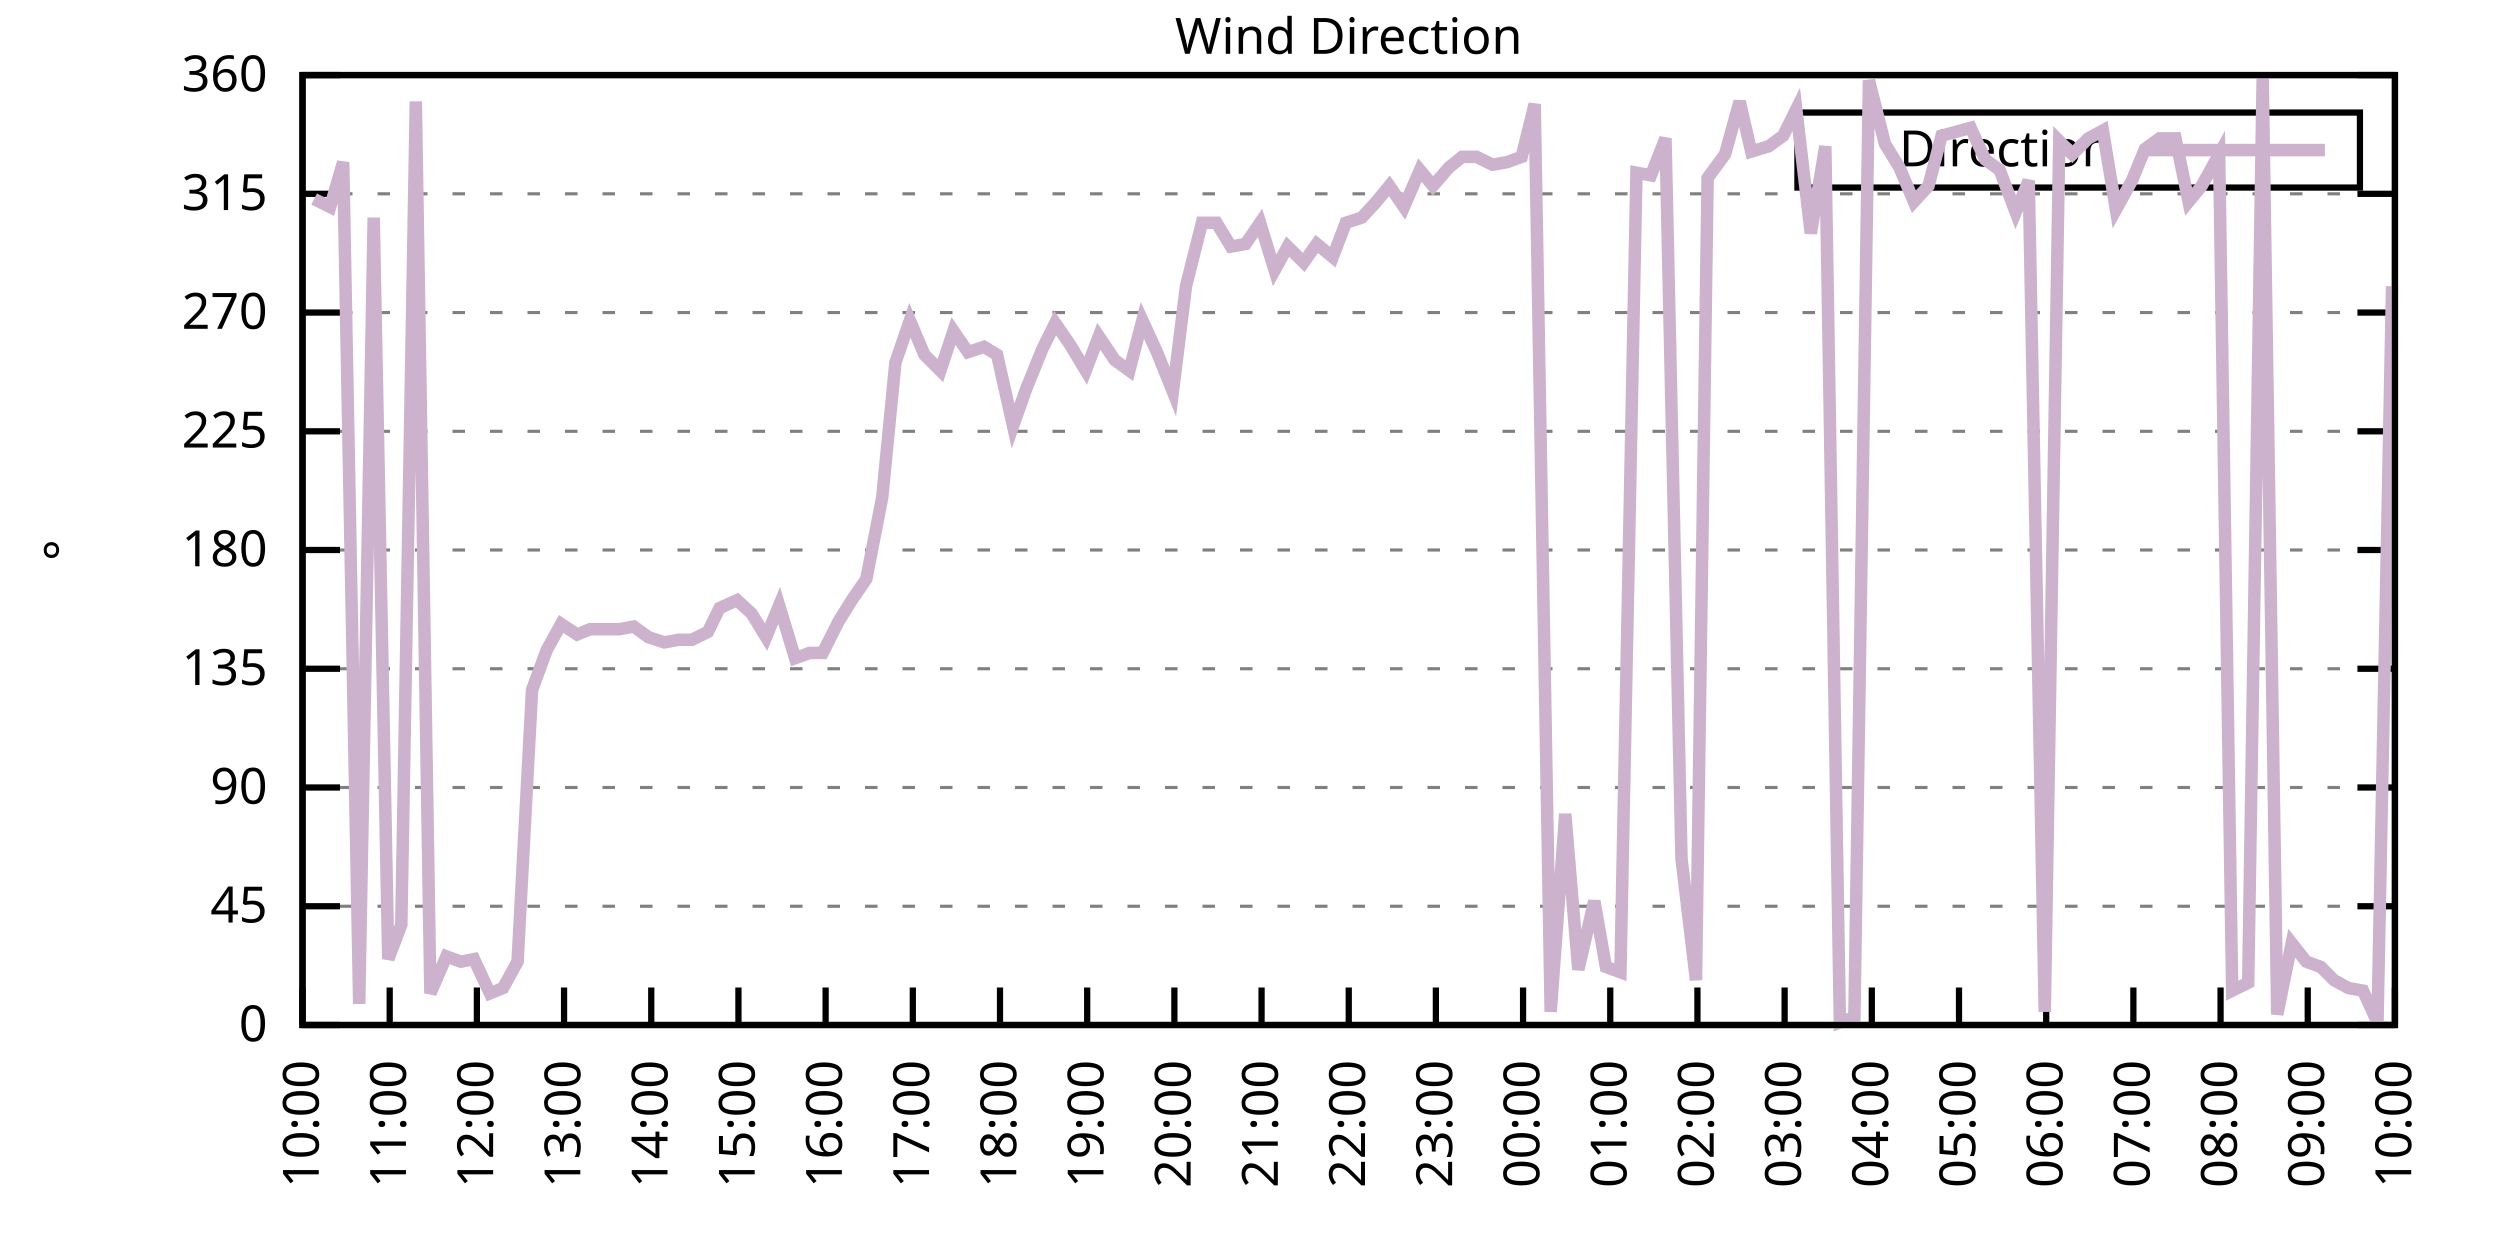
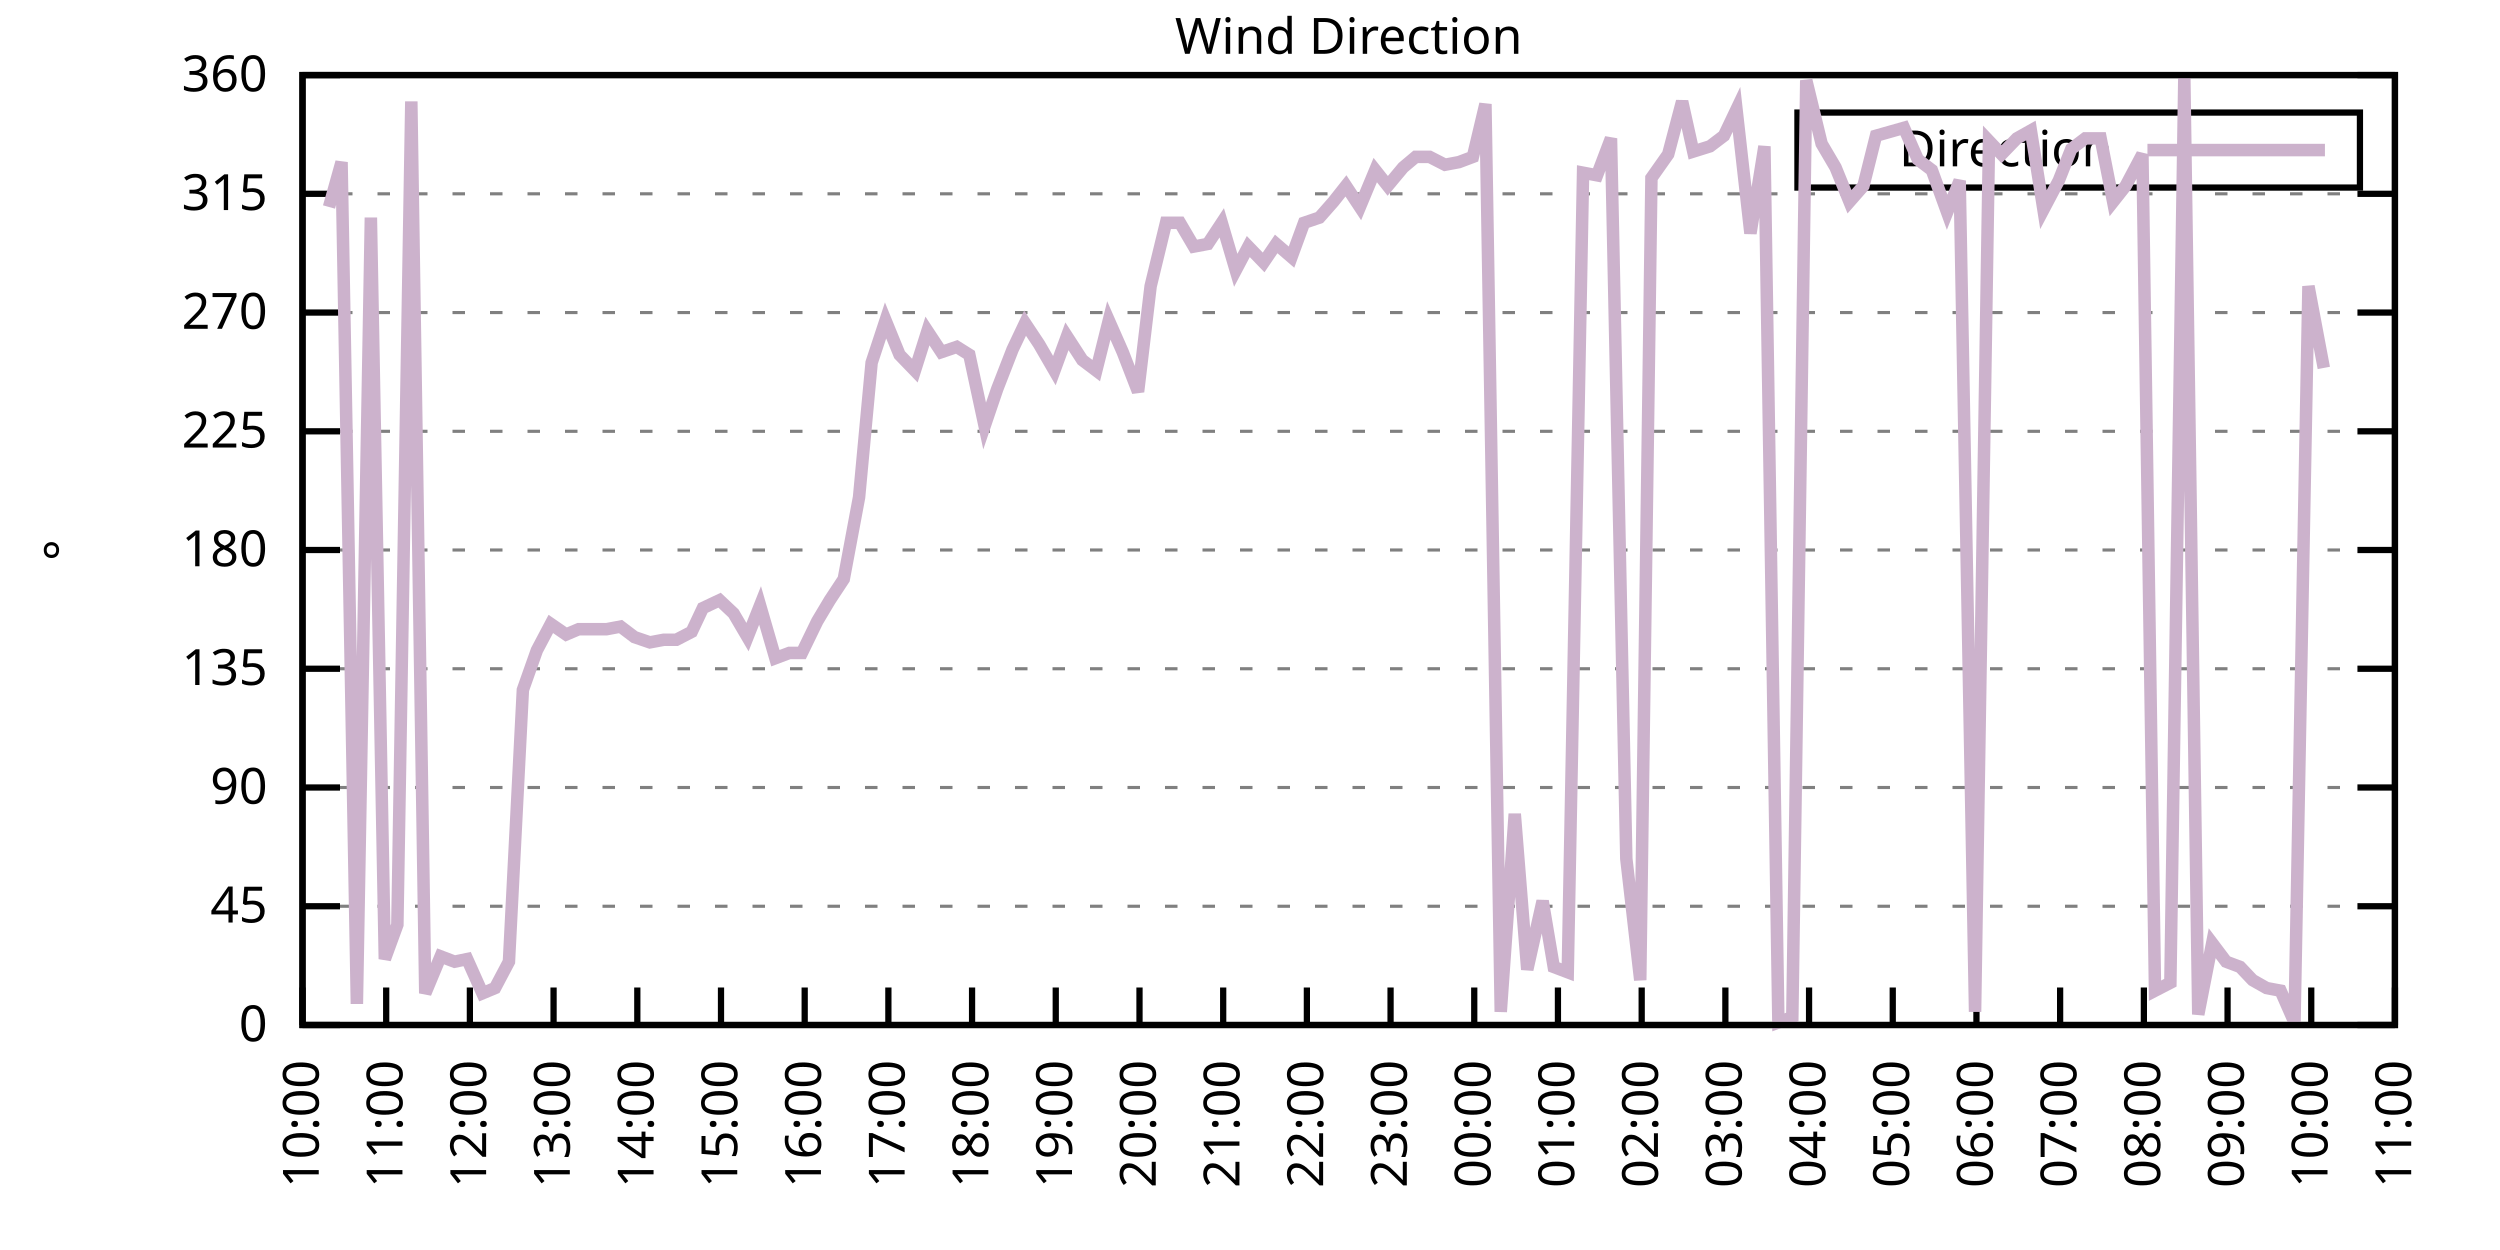
<svg xmlns="http://www.w3.org/2000/svg" xmlns:xlink="http://www.w3.org/1999/xlink" width="400" height="200" viewBox="0 0 400 200">
  <g id="gnuplot_canvas">
    <rect x="0" y="0" width="400" height="200" fill="none" />
    <defs>
      <circle id="gpDot" r="0.5" stroke-width="0.5" stroke="currentColor" />
      <path id="gpPt0" stroke-width="0.333" stroke="currentColor" d="M-1,0 h2 M0,-1 v2" />
      <path id="gpPt1" stroke-width="0.333" stroke="currentColor" d="M-1,-1 L1,1 M1,-1 L-1,1" />
      <path id="gpPt2" stroke-width="0.333" stroke="currentColor" d="M-1,0 L1,0 M0,-1 L0,1 M-1,-1 L1,1 M-1,1 L1,-1" />
      <rect id="gpPt3" stroke-width="0.333" stroke="currentColor" x="-1" y="-1" width="2" height="2" />
      <rect id="gpPt4" stroke-width="0.333" stroke="currentColor" fill="currentColor" x="-1" y="-1" width="2" height="2" />
      <circle id="gpPt5" stroke-width="0.333" stroke="currentColor" cx="0" cy="0" r="1" />
      <use xlink:href="#gpPt5" id="gpPt6" fill="currentColor" stroke="none" />
      <path id="gpPt7" stroke-width="0.333" stroke="currentColor" d="M0,-1.33 L-1.33,0.67 L1.33,0.67 z" />
      <use xlink:href="#gpPt7" id="gpPt8" fill="currentColor" stroke="none" />
      <use xlink:href="#gpPt7" id="gpPt9" stroke="currentColor" transform="rotate(180)" />
      <use xlink:href="#gpPt9" id="gpPt10" fill="currentColor" stroke="none" />
      <use xlink:href="#gpPt3" id="gpPt11" stroke="currentColor" transform="rotate(45)" />
      <use xlink:href="#gpPt11" id="gpPt12" fill="currentColor" stroke="none" />
      <path id="gpPt13" stroke-width="0.333" stroke="currentColor" d="M0,1.330 L1.265,0.411 L0.782,-1.067 L-0.782,-1.076 L-1.265,0.411 z" />
      <use xlink:href="#gpPt13" id="gpPt14" fill="currentColor" stroke="none" />
      <filter id="textbox" filterUnits="objectBoundingBox" x="0" y="0" height="1" width="1">
        <feFlood flood-color="white" flood-opacity="1" result="bgnd" />
        <feComposite in="SourceGraphic" in2="bgnd" operator="atop" />
      </filter>
      <filter id="greybox" filterUnits="objectBoundingBox" x="0" y="0" height="1" width="1">
        <feFlood flood-color="lightgrey" flood-opacity="1" result="grey" />
        <feComposite in="SourceGraphic" in2="grey" operator="atop" />
      </filter>
    </defs>
    <g fill="none" color="white" stroke="currentColor" stroke-width="1.00" stroke-linecap="butt" stroke-linejoin="miter">
</g>
    <g fill="none" color="black" stroke="currentColor" stroke-width="1.00" stroke-linecap="butt" stroke-linejoin="miter">
      <g stroke="none" shape-rendering="crispEdges">
        <polygon fill="rgb(255, 255, 255)" points="48.40,164.00 383.18,164.00 383.18,12.02 48.40,12.02 " />
      </g>
    </g>
    <g fill="none" color="black" stroke="currentColor" stroke-width="1.00" stroke-linecap="butt" stroke-linejoin="miter">
</g>
    <g fill="none" color="black" stroke="black" stroke-width="0.50" stroke-linecap="butt" stroke-linejoin="miter">
</g>
    <g fill="none" color="gray" stroke="currentColor" stroke-width="0.50" stroke-linecap="butt" stroke-linejoin="miter">
      <path stroke="gray" stroke-dasharray="2,4" class="gridline" d="M48.40,164.00 L383.19,164.00  " />
    </g>
    <g fill="none" color="gray" stroke="gray" stroke-width="1.00" stroke-linecap="butt" stroke-linejoin="miter">
</g>
    <g fill="none" color="black" stroke="currentColor" stroke-width="1.00" stroke-linecap="butt" stroke-linejoin="miter">
      <path stroke="black" d="M48.40,164.00 L54.40,164.00 M383.19,164.00 L377.19,164.00  " />
      <g transform="translate(42.80,166.60)" stroke="none" fill="black" font-family="Sans" font-size="8.00" text-anchor="end">
        <text>
          <tspan font-family="Sans"> 0</tspan>
        </text>
      </g>
    </g>
    <g fill="none" color="black" stroke="currentColor" stroke-width="1.00" stroke-linecap="butt" stroke-linejoin="miter">
</g>
    <g fill="none" color="black" stroke="black" stroke-width="0.50" stroke-linecap="butt" stroke-linejoin="miter">
</g>
    <g fill="none" color="gray" stroke="currentColor" stroke-width="0.50" stroke-linecap="butt" stroke-linejoin="miter">
      <path stroke="gray" stroke-dasharray="2,4" class="gridline" d="M48.40,145.00 L383.19,145.00  " />
    </g>
    <g fill="none" color="gray" stroke="gray" stroke-width="1.00" stroke-linecap="butt" stroke-linejoin="miter">
</g>
    <g fill="none" color="black" stroke="currentColor" stroke-width="1.00" stroke-linecap="butt" stroke-linejoin="miter">
      <path stroke="black" d="M48.40,145.00 L54.40,145.00 M383.19,145.00 L377.19,145.00  " />
      <g transform="translate(42.80,147.60)" stroke="none" fill="black" font-family="Sans" font-size="8.00" text-anchor="end">
        <text>
          <tspan font-family="Sans"> 45</tspan>
        </text>
      </g>
    </g>
    <g fill="none" color="black" stroke="currentColor" stroke-width="1.00" stroke-linecap="butt" stroke-linejoin="miter">
</g>
    <g fill="none" color="black" stroke="black" stroke-width="0.50" stroke-linecap="butt" stroke-linejoin="miter">
</g>
    <g fill="none" color="gray" stroke="currentColor" stroke-width="0.50" stroke-linecap="butt" stroke-linejoin="miter">
      <path stroke="gray" stroke-dasharray="2,4" class="gridline" d="M48.40,126.00 L383.19,126.00  " />
    </g>
    <g fill="none" color="gray" stroke="gray" stroke-width="1.00" stroke-linecap="butt" stroke-linejoin="miter">
</g>
    <g fill="none" color="black" stroke="currentColor" stroke-width="1.00" stroke-linecap="butt" stroke-linejoin="miter">
      <path stroke="black" d="M48.40,126.00 L54.40,126.00 M383.19,126.00 L377.19,126.00  " />
      <g transform="translate(42.80,128.60)" stroke="none" fill="black" font-family="Sans" font-size="8.00" text-anchor="end">
        <text>
          <tspan font-family="Sans"> 90</tspan>
        </text>
      </g>
    </g>
    <g fill="none" color="black" stroke="currentColor" stroke-width="1.00" stroke-linecap="butt" stroke-linejoin="miter">
</g>
    <g fill="none" color="black" stroke="black" stroke-width="0.50" stroke-linecap="butt" stroke-linejoin="miter">
</g>
    <g fill="none" color="gray" stroke="currentColor" stroke-width="0.50" stroke-linecap="butt" stroke-linejoin="miter">
      <path stroke="gray" stroke-dasharray="2,4" class="gridline" d="M48.40,107.00 L383.19,107.00  " />
    </g>
    <g fill="none" color="gray" stroke="gray" stroke-width="1.00" stroke-linecap="butt" stroke-linejoin="miter">
</g>
    <g fill="none" color="black" stroke="currentColor" stroke-width="1.00" stroke-linecap="butt" stroke-linejoin="miter">
      <path stroke="black" d="M48.40,107.00 L54.40,107.00 M383.19,107.00 L377.19,107.00  " />
      <g transform="translate(42.80,109.60)" stroke="none" fill="black" font-family="Sans" font-size="8.00" text-anchor="end">
        <text>
          <tspan font-family="Sans"> 135</tspan>
        </text>
      </g>
    </g>
    <g fill="none" color="black" stroke="currentColor" stroke-width="1.00" stroke-linecap="butt" stroke-linejoin="miter">
</g>
    <g fill="none" color="black" stroke="black" stroke-width="0.50" stroke-linecap="butt" stroke-linejoin="miter">
</g>
    <g fill="none" color="gray" stroke="currentColor" stroke-width="0.50" stroke-linecap="butt" stroke-linejoin="miter">
      <path stroke="gray" stroke-dasharray="2,4" class="gridline" d="M48.40,88.00 L383.19,88.00  " />
    </g>
    <g fill="none" color="gray" stroke="gray" stroke-width="1.00" stroke-linecap="butt" stroke-linejoin="miter">
</g>
    <g fill="none" color="black" stroke="currentColor" stroke-width="1.00" stroke-linecap="butt" stroke-linejoin="miter">
      <path stroke="black" d="M48.40,88.00 L54.40,88.00 M383.19,88.00 L377.19,88.00  " />
      <g transform="translate(42.80,90.60)" stroke="none" fill="black" font-family="Sans" font-size="8.00" text-anchor="end">
        <text>
          <tspan font-family="Sans"> 180</tspan>
        </text>
      </g>
    </g>
    <g fill="none" color="black" stroke="currentColor" stroke-width="1.00" stroke-linecap="butt" stroke-linejoin="miter">
</g>
    <g fill="none" color="black" stroke="black" stroke-width="0.50" stroke-linecap="butt" stroke-linejoin="miter">
</g>
    <g fill="none" color="gray" stroke="currentColor" stroke-width="0.50" stroke-linecap="butt" stroke-linejoin="miter">
      <path stroke="gray" stroke-dasharray="2,4" class="gridline" d="M48.40,69.01 L383.19,69.01  " />
    </g>
    <g fill="none" color="gray" stroke="gray" stroke-width="1.00" stroke-linecap="butt" stroke-linejoin="miter">
</g>
    <g fill="none" color="black" stroke="currentColor" stroke-width="1.00" stroke-linecap="butt" stroke-linejoin="miter">
      <path stroke="black" d="M48.40,69.01 L54.40,69.01 M383.19,69.01 L377.19,69.01  " />
      <g transform="translate(42.80,71.61)" stroke="none" fill="black" font-family="Sans" font-size="8.00" text-anchor="end">
        <text>
          <tspan font-family="Sans"> 225</tspan>
        </text>
      </g>
    </g>
    <g fill="none" color="black" stroke="currentColor" stroke-width="1.00" stroke-linecap="butt" stroke-linejoin="miter">
</g>
    <g fill="none" color="black" stroke="black" stroke-width="0.50" stroke-linecap="butt" stroke-linejoin="miter">
</g>
    <g fill="none" color="gray" stroke="currentColor" stroke-width="0.50" stroke-linecap="butt" stroke-linejoin="miter">
      <path stroke="gray" stroke-dasharray="2,4" class="gridline" d="M48.40,50.01 L383.19,50.01  " />
    </g>
    <g fill="none" color="gray" stroke="gray" stroke-width="1.00" stroke-linecap="butt" stroke-linejoin="miter">
</g>
    <g fill="none" color="black" stroke="currentColor" stroke-width="1.00" stroke-linecap="butt" stroke-linejoin="miter">
      <path stroke="black" d="M48.40,50.01 L54.40,50.01 M383.19,50.01 L377.19,50.01  " />
      <g transform="translate(42.80,52.61)" stroke="none" fill="black" font-family="Sans" font-size="8.00" text-anchor="end">
        <text>
          <tspan font-family="Sans"> 270</tspan>
        </text>
      </g>
    </g>
    <g fill="none" color="black" stroke="currentColor" stroke-width="1.00" stroke-linecap="butt" stroke-linejoin="miter">
</g>
    <g fill="none" color="black" stroke="black" stroke-width="0.50" stroke-linecap="butt" stroke-linejoin="miter">
</g>
    <g fill="none" color="gray" stroke="currentColor" stroke-width="0.50" stroke-linecap="butt" stroke-linejoin="miter">
      <path stroke="gray" stroke-dasharray="2,4" class="gridline" d="M48.40,31.01 L383.19,31.01  " />
    </g>
    <g fill="none" color="gray" stroke="gray" stroke-width="1.00" stroke-linecap="butt" stroke-linejoin="miter">
</g>
    <g fill="none" color="black" stroke="currentColor" stroke-width="1.00" stroke-linecap="butt" stroke-linejoin="miter">
      <path stroke="black" d="M48.40,31.01 L54.40,31.01 M383.19,31.01 L377.19,31.01  " />
      <g transform="translate(42.80,33.61)" stroke="none" fill="black" font-family="Sans" font-size="8.00" text-anchor="end">
        <text>
          <tspan font-family="Sans"> 315</tspan>
        </text>
      </g>
    </g>
    <g fill="none" color="black" stroke="currentColor" stroke-width="1.00" stroke-linecap="butt" stroke-linejoin="miter">
</g>
    <g fill="none" color="black" stroke="black" stroke-width="0.50" stroke-linecap="butt" stroke-linejoin="miter">
</g>
    <g fill="none" color="gray" stroke="currentColor" stroke-width="0.50" stroke-linecap="butt" stroke-linejoin="miter">
      <path stroke="gray" stroke-dasharray="2,4" class="gridline" d="M48.40,12.01 L383.19,12.01  " />
    </g>
    <g fill="none" color="gray" stroke="gray" stroke-width="1.00" stroke-linecap="butt" stroke-linejoin="miter">
</g>
    <g fill="none" color="black" stroke="currentColor" stroke-width="1.00" stroke-linecap="butt" stroke-linejoin="miter">
      <path stroke="black" d="M48.40,12.01 L54.40,12.01 M383.19,12.01 L377.19,12.01  " />
      <g transform="translate(42.80,14.61)" stroke="none" fill="black" font-family="Sans" font-size="8.00" text-anchor="end">
        <text>
          <tspan font-family="Sans"> 360</tspan>
        </text>
      </g>
    </g>
    <g fill="none" color="black" stroke="currentColor" stroke-width="1.00" stroke-linecap="butt" stroke-linejoin="miter">
      <path stroke="black" d="M48.40,164.00 L48.40,158.00  " />
      <g transform="translate(51.00,169.60) rotate(270.00)" stroke="none" fill="black" font-family="Sans" font-size="8.00" text-anchor="end">
        <text>
          <tspan font-family="Sans">10:00</tspan>
        </text>
      </g>
    </g>
    <g fill="none" color="black" stroke="currentColor" stroke-width="1.00" stroke-linecap="butt" stroke-linejoin="miter">
-       <path stroke="black" d="M62.35,164.00 L62.35,158.00  " />
-       <g transform="translate(64.95,169.60) rotate(270.00)" stroke="none" fill="black" font-family="Sans" font-size="8.00" text-anchor="end">
+       <path stroke="black" d="M61.79,164.00 L61.79,158.00  " />
+       <g transform="translate(64.39,169.60) rotate(270.00)" stroke="none" fill="black" font-family="Sans" font-size="8.00" text-anchor="end">
        <text>
          <tspan font-family="Sans">11:00</tspan>
        </text>
      </g>
    </g>
    <g fill="none" color="black" stroke="currentColor" stroke-width="1.00" stroke-linecap="butt" stroke-linejoin="miter">
-       <path stroke="black" d="M76.30,164.00 L76.30,158.00  " />
-       <g transform="translate(78.90,169.60) rotate(270.00)" stroke="none" fill="black" font-family="Sans" font-size="8.00" text-anchor="end">
+       <path stroke="black" d="M75.18,164.00 L75.18,158.00  " />
+       <g transform="translate(77.78,169.60) rotate(270.00)" stroke="none" fill="black" font-family="Sans" font-size="8.00" text-anchor="end">
        <text>
          <tspan font-family="Sans">12:00</tspan>
        </text>
      </g>
    </g>
    <g fill="none" color="black" stroke="currentColor" stroke-width="1.00" stroke-linecap="butt" stroke-linejoin="miter">
-       <path stroke="black" d="M90.25,164.00 L90.25,158.00  " />
-       <g transform="translate(92.85,169.60) rotate(270.00)" stroke="none" fill="black" font-family="Sans" font-size="8.00" text-anchor="end">
+       <path stroke="black" d="M88.57,164.00 L88.57,158.00  " />
+       <g transform="translate(91.17,169.60) rotate(270.00)" stroke="none" fill="black" font-family="Sans" font-size="8.00" text-anchor="end">
        <text>
          <tspan font-family="Sans">13:00</tspan>
        </text>
      </g>
    </g>
    <g fill="none" color="black" stroke="currentColor" stroke-width="1.00" stroke-linecap="butt" stroke-linejoin="miter">
-       <path stroke="black" d="M104.20,164.00 L104.20,158.00  " />
-       <g transform="translate(106.80,169.60) rotate(270.00)" stroke="none" fill="black" font-family="Sans" font-size="8.00" text-anchor="end">
+       <path stroke="black" d="M101.97,164.00 L101.97,158.00  " />
+       <g transform="translate(104.57,169.60) rotate(270.00)" stroke="none" fill="black" font-family="Sans" font-size="8.00" text-anchor="end">
        <text>
          <tspan font-family="Sans">14:00</tspan>
        </text>
      </g>
    </g>
    <g fill="none" color="black" stroke="currentColor" stroke-width="1.00" stroke-linecap="butt" stroke-linejoin="miter">
-       <path stroke="black" d="M118.15,164.00 L118.15,158.00  " />
-       <g transform="translate(120.75,169.60) rotate(270.00)" stroke="none" fill="black" font-family="Sans" font-size="8.00" text-anchor="end">
+       <path stroke="black" d="M115.36,164.00 L115.36,158.00  " />
+       <g transform="translate(117.96,169.60) rotate(270.00)" stroke="none" fill="black" font-family="Sans" font-size="8.00" text-anchor="end">
        <text>
          <tspan font-family="Sans">15:00</tspan>
        </text>
      </g>
    </g>
    <g fill="none" color="black" stroke="currentColor" stroke-width="1.00" stroke-linecap="butt" stroke-linejoin="miter">
-       <path stroke="black" d="M132.10,164.00 L132.10,158.00  " />
-       <g transform="translate(134.70,169.60) rotate(270.00)" stroke="none" fill="black" font-family="Sans" font-size="8.00" text-anchor="end">
+       <path stroke="black" d="M128.75,164.00 L128.75,158.00  " />
+       <g transform="translate(131.35,169.60) rotate(270.00)" stroke="none" fill="black" font-family="Sans" font-size="8.00" text-anchor="end">
        <text>
          <tspan font-family="Sans">16:00</tspan>
        </text>
      </g>
    </g>
    <g fill="none" color="black" stroke="currentColor" stroke-width="1.00" stroke-linecap="butt" stroke-linejoin="miter">
-       <path stroke="black" d="M146.05,164.00 L146.05,158.00  " />
-       <g transform="translate(148.65,169.60) rotate(270.00)" stroke="none" fill="black" font-family="Sans" font-size="8.00" text-anchor="end">
+       <path stroke="black" d="M142.14,164.00 L142.14,158.00  " />
+       <g transform="translate(144.74,169.60) rotate(270.00)" stroke="none" fill="black" font-family="Sans" font-size="8.00" text-anchor="end">
        <text>
          <tspan font-family="Sans">17:00</tspan>
        </text>
      </g>
    </g>
    <g fill="none" color="black" stroke="currentColor" stroke-width="1.00" stroke-linecap="butt" stroke-linejoin="miter">
-       <path stroke="black" d="M160.00,164.00 L160.00,158.00  " />
-       <g transform="translate(162.60,169.60) rotate(270.00)" stroke="none" fill="black" font-family="Sans" font-size="8.00" text-anchor="end">
+       <path stroke="black" d="M155.53,164.00 L155.53,158.00  " />
+       <g transform="translate(158.13,169.60) rotate(270.00)" stroke="none" fill="black" font-family="Sans" font-size="8.00" text-anchor="end">
        <text>
          <tspan font-family="Sans">18:00</tspan>
        </text>
      </g>
    </g>
    <g fill="none" color="black" stroke="currentColor" stroke-width="1.00" stroke-linecap="butt" stroke-linejoin="miter">
-       <path stroke="black" d="M173.95,164.00 L173.95,158.00  " />
-       <g transform="translate(176.55,169.60) rotate(270.00)" stroke="none" fill="black" font-family="Sans" font-size="8.00" text-anchor="end">
+       <path stroke="black" d="M168.92,164.00 L168.92,158.00  " />
+       <g transform="translate(171.52,169.60) rotate(270.00)" stroke="none" fill="black" font-family="Sans" font-size="8.00" text-anchor="end">
        <text>
          <tspan font-family="Sans">19:00</tspan>
        </text>
      </g>
    </g>
    <g fill="none" color="black" stroke="currentColor" stroke-width="1.00" stroke-linecap="butt" stroke-linejoin="miter">
-       <path stroke="black" d="M187.90,164.00 L187.90,158.00  " />
-       <g transform="translate(190.50,169.60) rotate(270.00)" stroke="none" fill="black" font-family="Sans" font-size="8.00" text-anchor="end">
+       <path stroke="black" d="M182.32,164.00 L182.32,158.00  " />
+       <g transform="translate(184.92,169.60) rotate(270.00)" stroke="none" fill="black" font-family="Sans" font-size="8.00" text-anchor="end">
        <text>
          <tspan font-family="Sans">20:00</tspan>
        </text>
      </g>
    </g>
    <g fill="none" color="black" stroke="currentColor" stroke-width="1.00" stroke-linecap="butt" stroke-linejoin="miter">
-       <path stroke="black" d="M201.85,164.00 L201.85,158.00  " />
-       <g transform="translate(204.45,169.60) rotate(270.00)" stroke="none" fill="black" font-family="Sans" font-size="8.00" text-anchor="end">
+       <path stroke="black" d="M195.71,164.00 L195.71,158.00  " />
+       <g transform="translate(198.31,169.60) rotate(270.00)" stroke="none" fill="black" font-family="Sans" font-size="8.00" text-anchor="end">
        <text>
          <tspan font-family="Sans">21:00</tspan>
        </text>
      </g>
    </g>
    <g fill="none" color="black" stroke="currentColor" stroke-width="1.00" stroke-linecap="butt" stroke-linejoin="miter">
-       <path stroke="black" d="M215.80,164.00 L215.80,158.00  " />
-       <g transform="translate(218.40,169.60) rotate(270.00)" stroke="none" fill="black" font-family="Sans" font-size="8.00" text-anchor="end">
+       <path stroke="black" d="M209.10,164.00 L209.10,158.00  " />
+       <g transform="translate(211.70,169.60) rotate(270.00)" stroke="none" fill="black" font-family="Sans" font-size="8.00" text-anchor="end">
        <text>
          <tspan font-family="Sans">22:00</tspan>
        </text>
      </g>
    </g>
    <g fill="none" color="black" stroke="currentColor" stroke-width="1.00" stroke-linecap="butt" stroke-linejoin="miter">
-       <path stroke="black" d="M229.74,164.00 L229.74,158.00  " />
-       <g transform="translate(232.34,169.60) rotate(270.00)" stroke="none" fill="black" font-family="Sans" font-size="8.00" text-anchor="end">
+       <path stroke="black" d="M222.49,164.00 L222.49,158.00  " />
+       <g transform="translate(225.09,169.60) rotate(270.00)" stroke="none" fill="black" font-family="Sans" font-size="8.00" text-anchor="end">
        <text>
          <tspan font-family="Sans">23:00</tspan>
        </text>
      </g>
    </g>
    <g fill="none" color="black" stroke="currentColor" stroke-width="1.00" stroke-linecap="butt" stroke-linejoin="miter">
-       <path stroke="black" d="M243.69,164.00 L243.69,158.00  " />
-       <g transform="translate(246.29,169.60) rotate(270.00)" stroke="none" fill="black" font-family="Sans" font-size="8.00" text-anchor="end">
+       <path stroke="black" d="M235.88,164.00 L235.88,158.00  " />
+       <g transform="translate(238.48,169.60) rotate(270.00)" stroke="none" fill="black" font-family="Sans" font-size="8.00" text-anchor="end">
        <text>
          <tspan font-family="Sans">00:00</tspan>
        </text>
      </g>
    </g>
    <g fill="none" color="black" stroke="currentColor" stroke-width="1.00" stroke-linecap="butt" stroke-linejoin="miter">
-       <path stroke="black" d="M257.64,164.00 L257.64,158.00  " />
-       <g transform="translate(260.24,169.60) rotate(270.00)" stroke="none" fill="black" font-family="Sans" font-size="8.00" text-anchor="end">
+       <path stroke="black" d="M249.27,164.00 L249.27,158.00  " />
+       <g transform="translate(251.87,169.60) rotate(270.00)" stroke="none" fill="black" font-family="Sans" font-size="8.00" text-anchor="end">
        <text>
          <tspan font-family="Sans">01:00</tspan>
        </text>
      </g>
    </g>
    <g fill="none" color="black" stroke="currentColor" stroke-width="1.00" stroke-linecap="butt" stroke-linejoin="miter">
-       <path stroke="black" d="M271.59,164.00 L271.59,158.00  " />
-       <g transform="translate(274.19,169.60) rotate(270.00)" stroke="none" fill="black" font-family="Sans" font-size="8.00" text-anchor="end">
+       <path stroke="black" d="M262.67,164.00 L262.67,158.00  " />
+       <g transform="translate(265.27,169.60) rotate(270.00)" stroke="none" fill="black" font-family="Sans" font-size="8.00" text-anchor="end">
        <text>
          <tspan font-family="Sans">02:00</tspan>
        </text>
      </g>
    </g>
    <g fill="none" color="black" stroke="currentColor" stroke-width="1.00" stroke-linecap="butt" stroke-linejoin="miter">
-       <path stroke="black" d="M285.54,164.00 L285.54,158.00  " />
-       <g transform="translate(288.14,169.60) rotate(270.00)" stroke="none" fill="black" font-family="Sans" font-size="8.00" text-anchor="end">
+       <path stroke="black" d="M276.06,164.00 L276.06,158.00  " />
+       <g transform="translate(278.66,169.60) rotate(270.00)" stroke="none" fill="black" font-family="Sans" font-size="8.00" text-anchor="end">
        <text>
          <tspan font-family="Sans">03:00</tspan>
        </text>
      </g>
    </g>
    <g fill="none" color="black" stroke="currentColor" stroke-width="1.00" stroke-linecap="butt" stroke-linejoin="miter">
-       <path stroke="black" d="M299.49,164.00 L299.49,158.00  " />
-       <g transform="translate(302.09,169.60) rotate(270.00)" stroke="none" fill="black" font-family="Sans" font-size="8.00" text-anchor="end">
+       <path stroke="black" d="M289.45,164.00 L289.45,158.00  " />
+       <g transform="translate(292.05,169.60) rotate(270.00)" stroke="none" fill="black" font-family="Sans" font-size="8.00" text-anchor="end">
        <text>
          <tspan font-family="Sans">04:00</tspan>
        </text>
      </g>
    </g>
    <g fill="none" color="black" stroke="currentColor" stroke-width="1.00" stroke-linecap="butt" stroke-linejoin="miter">
-       <path stroke="black" d="M313.44,164.00 L313.44,158.00  " />
-       <g transform="translate(316.04,169.60) rotate(270.00)" stroke="none" fill="black" font-family="Sans" font-size="8.00" text-anchor="end">
+       <path stroke="black" d="M302.84,164.00 L302.84,158.00  " />
+       <g transform="translate(305.44,169.60) rotate(270.00)" stroke="none" fill="black" font-family="Sans" font-size="8.00" text-anchor="end">
        <text>
          <tspan font-family="Sans">05:00</tspan>
        </text>
      </g>
    </g>
    <g fill="none" color="black" stroke="currentColor" stroke-width="1.00" stroke-linecap="butt" stroke-linejoin="miter">
-       <path stroke="black" d="M327.39,164.00 L327.39,158.00  " />
-       <g transform="translate(329.99,169.60) rotate(270.00)" stroke="none" fill="black" font-family="Sans" font-size="8.00" text-anchor="end">
+       <path stroke="black" d="M316.23,164.00 L316.23,158.00  " />
+       <g transform="translate(318.83,169.60) rotate(270.00)" stroke="none" fill="black" font-family="Sans" font-size="8.00" text-anchor="end">
        <text>
          <tspan font-family="Sans">06:00</tspan>
        </text>
      </g>
    </g>
    <g fill="none" color="black" stroke="currentColor" stroke-width="1.00" stroke-linecap="butt" stroke-linejoin="miter">
-       <path stroke="black" d="M341.34,164.00 L341.34,158.00  " />
-       <g transform="translate(343.94,169.60) rotate(270.00)" stroke="none" fill="black" font-family="Sans" font-size="8.00" text-anchor="end">
+       <path stroke="black" d="M329.62,164.00 L329.62,158.00  " />
+       <g transform="translate(332.22,169.60) rotate(270.00)" stroke="none" fill="black" font-family="Sans" font-size="8.00" text-anchor="end">
        <text>
          <tspan font-family="Sans">07:00</tspan>
        </text>
      </g>
    </g>
    <g fill="none" color="black" stroke="currentColor" stroke-width="1.00" stroke-linecap="butt" stroke-linejoin="miter">
-       <path stroke="black" d="M355.29,164.00 L355.29,158.00  " />
-       <g transform="translate(357.89,169.60) rotate(270.00)" stroke="none" fill="black" font-family="Sans" font-size="8.00" text-anchor="end">
+       <path stroke="black" d="M343.02,164.00 L343.02,158.00  " />
+       <g transform="translate(345.62,169.60) rotate(270.00)" stroke="none" fill="black" font-family="Sans" font-size="8.00" text-anchor="end">
        <text>
          <tspan font-family="Sans">08:00</tspan>
        </text>
      </g>
    </g>
    <g fill="none" color="black" stroke="currentColor" stroke-width="1.00" stroke-linecap="butt" stroke-linejoin="miter">
-       <path stroke="black" d="M369.24,164.00 L369.24,158.00  " />
-       <g transform="translate(371.84,169.60) rotate(270.00)" stroke="none" fill="black" font-family="Sans" font-size="8.00" text-anchor="end">
+       <path stroke="black" d="M356.41,164.00 L356.41,158.00  " />
+       <g transform="translate(359.01,169.60) rotate(270.00)" stroke="none" fill="black" font-family="Sans" font-size="8.00" text-anchor="end">
        <text>
          <tspan font-family="Sans">09:00</tspan>
+         </text>
+       </g>
+     </g>
+     <g fill="none" color="black" stroke="currentColor" stroke-width="1.00" stroke-linecap="butt" stroke-linejoin="miter">
+       <path stroke="black" d="M369.80,164.00 L369.80,158.00  " />
+       <g transform="translate(372.40,169.60) rotate(270.00)" stroke="none" fill="black" font-family="Sans" font-size="8.00" text-anchor="end">
+         <text>
+           <tspan font-family="Sans">10:00</tspan>
        </text>
      </g>
    </g>
    <g fill="none" color="black" stroke="currentColor" stroke-width="1.00" stroke-linecap="butt" stroke-linejoin="miter">
      <path stroke="black" d="M383.19,164.00 L383.19,158.00  " />
      <g transform="translate(385.79,169.60) rotate(270.00)" stroke="none" fill="black" font-family="Sans" font-size="8.00" text-anchor="end">
        <text>
-           <tspan font-family="Sans">10:00</tspan>
+           <tspan font-family="Sans">11:00</tspan>
        </text>
      </g>
    </g>
    <g fill="none" color="black" stroke="currentColor" stroke-width="1.00" stroke-linecap="butt" stroke-linejoin="miter">
</g>
    <g fill="none" color="black" stroke="currentColor" stroke-width="1.00" stroke-linecap="butt" stroke-linejoin="miter">
      <path stroke="black" d="M48.40,12.01 L48.40,164.00 L383.19,164.00 L383.19,12.01 L48.40,12.01 Z  " />
    </g>
    <g fill="none" color="black" stroke="currentColor" stroke-width="1.00" stroke-linecap="butt" stroke-linejoin="miter">
</g>
    <g fill="none" color="black" stroke="currentColor" stroke-width="1.00" stroke-linecap="butt" stroke-linejoin="miter">
      <path stroke="black" d="M287.59,30.01 L287.59,18.01 L377.59,18.01 L377.59,30.01 L287.59,30.01 Z  " />
    </g>
    <g id="Wind_direction_plot_1">
      <g fill="none" color="white" stroke="black" stroke-width="2.00" stroke-linecap="butt" stroke-linejoin="miter">
</g>
      <g fill="none" color="black" stroke="currentColor" stroke-width="2.00" stroke-linecap="butt" stroke-linejoin="miter">
        <g transform="translate(337.99,26.61)" stroke="none" fill="black" font-family="Sans" font-size="8.00" text-anchor="end">
          <text>
            <tspan font-family="Sans">Direction</tspan>
          </text>
        </g>
      </g>
      <g fill="none" color="black" stroke="currentColor" stroke-width="2.00" stroke-linecap="butt" stroke-linejoin="miter">
-         <path stroke="rgb(204, 178, 204)" d="M343.59,24.01 L371.99,24.01 M50.26,31.85 L52.82,33.12 L54.91,25.94 L57.47,160.62 L59.79,34.81 L62.12,153.45   L64.21,147.96 L66.53,16.23 L68.86,158.93 L71.42,153.02 L73.74,153.87 L75.83,153.45 L78.39,158.93 L80.48,158.09   L82.81,153.87 L85.13,110.38 L87.46,104.05 L89.78,99.83 L92.34,101.52 L94.43,100.67 L96.99,100.67 L99.08,100.67   L101.41,100.25 L103.73,101.94 L106.29,102.78 L108.62,102.36 L110.71,102.36 L113.27,101.09 L115.13,97.29 L117.92,96.03   L120.24,98.14 L122.57,101.94 L124.66,96.87 L127.22,105.31 L129.54,104.47 L131.63,104.47 L134.19,99.40 L136.28,96.03   L138.61,92.65 L141.16,79.56 L143.26,58.03 L145.58,51.27 L147.91,56.76 L150.46,59.30 L152.56,52.96 L154.88,56.34   L157.44,55.50 L159.53,56.76 L162.09,68.16 L164.18,62.25 L166.74,55.92 L168.83,51.70 L171.16,55.07 L173.71,59.30   L175.81,53.81 L178.36,57.61 L180.69,59.30 L182.78,51.27 L185.11,56.34 L187.66,62.67 L189.76,45.79 L192.31,35.65   L194.64,35.65 L196.96,39.45 L199.29,39.03 L201.61,35.65 L203.94,43.25 L206.03,39.45 L208.59,41.99 L210.68,39.03   L213.24,41.14 L215.33,35.65 L217.89,34.81 L220.21,32.28 L222.30,29.74 L224.63,33.12 L227.19,27.21 L229.28,29.74   L231.84,26.79 L233.93,25.10 L236.25,25.10 L238.81,26.36 L241.14,25.94 L243.46,25.10 L245.55,16.65 L248.11,161.89   L250.44,130.22 L252.53,155.13 L255.09,144.16 L256.95,154.71 L259.27,155.56 L261.83,27.63 L264.15,28.05 L266.48,22.14   L269.04,137.40 L271.36,156.82 L273.22,28.48 L276.01,24.68 L278.34,16.23 L280.20,24.25 L282.99,23.41 L285.31,21.72   L287.40,17.50 L289.73,37.34 L292.05,23.41 L294.38,163.58 L296.70,162.73 L299.03,12.85 L301.58,22.99 L303.91,26.79   L306.23,32.28 L308.56,29.74 L310.65,21.72 L315.30,20.45 L317.63,25.52 L319.95,27.21 L322.51,33.96 L324.60,28.90   L327.16,161.89 L329.48,22.56 L331.58,24.68 L334.13,22.14 L336.46,20.88 L338.55,33.54 L341.11,28.90 L343.20,23.83   L345.53,22.14 L348.08,22.14 L350.18,32.28 L352.27,29.74 L355.06,24.68 L357.15,158.51 L359.71,157.24 L362.03,12.43   L364.36,162.31 L366.68,150.91 L369.01,153.87 L371.33,154.71 L373.43,156.82 L375.75,158.09 L378.08,158.51 L380.40,163.58   L382.73,45.79  " />
+         <path stroke="rgb(204, 178, 204)" d="M343.59,24.01 L371.99,24.01 M52.64,33.12 L54.65,25.94 L57.10,160.62 L59.34,34.81 L61.57,153.45 L63.58,147.96   L65.81,16.23 L68.04,158.93 L70.50,153.02 L72.73,153.87 L74.74,153.45 L77.19,158.93 L79.20,158.09 L81.43,153.87   L83.66,110.38 L85.90,104.05 L88.13,99.83 L90.58,101.52 L92.59,100.67 L95.05,100.67 L97.06,100.67 L99.29,100.25   L101.52,101.94 L103.98,102.78 L106.21,102.36 L108.22,102.36 L110.67,101.09 L112.46,97.29 L115.13,96.03 L117.37,98.14   L119.60,101.94 L121.61,96.87 L124.06,105.31 L126.29,104.47 L128.30,104.47 L130.76,99.40 L132.77,96.03 L135.00,92.65   L137.45,79.56 L139.46,58.03 L141.69,51.27 L143.93,56.76 L146.38,59.30 L148.39,52.96 L150.62,56.34 L153.08,55.50   L155.09,56.76 L157.54,68.16 L159.55,62.25 L162.01,55.92 L164.01,51.70 L166.25,55.07 L168.70,59.30 L170.71,53.81   L173.17,57.61 L175.40,59.30 L177.41,51.27 L179.64,56.34 L182.09,62.67 L184.10,45.79 L186.56,35.65 L188.79,35.65   L191.02,39.45 L193.25,39.03 L195.48,35.65 L197.72,43.25 L199.73,39.45 L202.18,41.99 L204.19,39.03 L206.64,41.14   L208.65,35.65 L211.11,34.81 L213.34,32.28 L215.35,29.74 L217.58,33.12 L220.04,27.21 L222.04,29.74 L224.50,26.79   L226.51,25.10 L228.74,25.10 L231.20,26.36 L233.43,25.94 L235.66,25.10 L237.67,16.65 L240.12,161.89 L242.36,130.22   L244.36,155.13 L246.82,144.16 L248.60,154.71 L250.84,155.56 L253.29,27.63 L255.52,28.05 L257.76,22.14 L260.21,137.40   L262.44,156.82 L264.23,28.48 L266.91,24.68 L269.14,16.23 L270.92,24.25 L273.60,23.41 L275.83,21.72 L277.84,17.50   L280.07,37.34 L282.31,23.41 L284.54,163.58 L286.77,162.73 L289.00,12.85 L291.46,22.99 L293.69,26.79 L295.92,32.28   L298.15,29.74 L300.16,21.72 L304.63,20.45 L306.86,25.52 L309.09,27.21 L311.54,33.96 L313.55,28.90 L316.01,161.89   L318.24,22.56 L320.25,24.68 L322.70,22.14 L324.94,20.88 L326.95,33.54 L329.40,28.90 L331.41,23.83 L333.64,22.14   L336.10,22.14 L338.10,32.28 L340.11,29.74 L342.79,24.68 L344.80,158.51 L347.26,157.24 L349.49,12.43 L351.72,162.31   L353.95,150.91 L356.18,153.87 L358.42,154.71 L360.42,156.82 L362.66,158.09 L364.89,158.51 L367.12,163.58 L369.35,45.79   L371.81,58.87  " />
      </g>
    </g>
    <g fill="none" color="black" stroke="currentColor" stroke-width="2.00" stroke-linecap="butt" stroke-linejoin="miter">
</g>
    <g fill="none" color="black" stroke="black" stroke-width="1.00" stroke-linecap="butt" stroke-linejoin="miter">
</g>
    <g fill="none" color="black" stroke="currentColor" stroke-width="1.00" stroke-linecap="butt" stroke-linejoin="miter">
      <path stroke="black" d="M48.40,12.01 L48.40,164.00 L383.19,164.00 L383.19,12.01 L48.40,12.01 Z  " />
      <g transform="translate(12.80,88.01) rotate(270.00)" stroke="none" fill="black" font-family="Sans" font-size="8.00" text-anchor="middle">
        <text>
          <tspan font-family="Sans">°</tspan>
        </text>
      </g>
    </g>
    <g fill="none" color="black" stroke="currentColor" stroke-width="1.00" stroke-linecap="butt" stroke-linejoin="miter">
</g>
    <g fill="none" color="black" stroke="currentColor" stroke-width="1.00" stroke-linecap="butt" stroke-linejoin="miter">
      <g transform="translate(215.79,8.61)" stroke="none" fill="black" font-family="Sans" font-size="8.00" text-anchor="middle">
        <text>
          <tspan font-family="Sans">Wind Direction</tspan>
        </text>
      </g>
    </g>
    <g fill="none" color="black" stroke="currentColor" stroke-width="1.00" stroke-linecap="butt" stroke-linejoin="miter">
</g>
  </g>
</svg>
